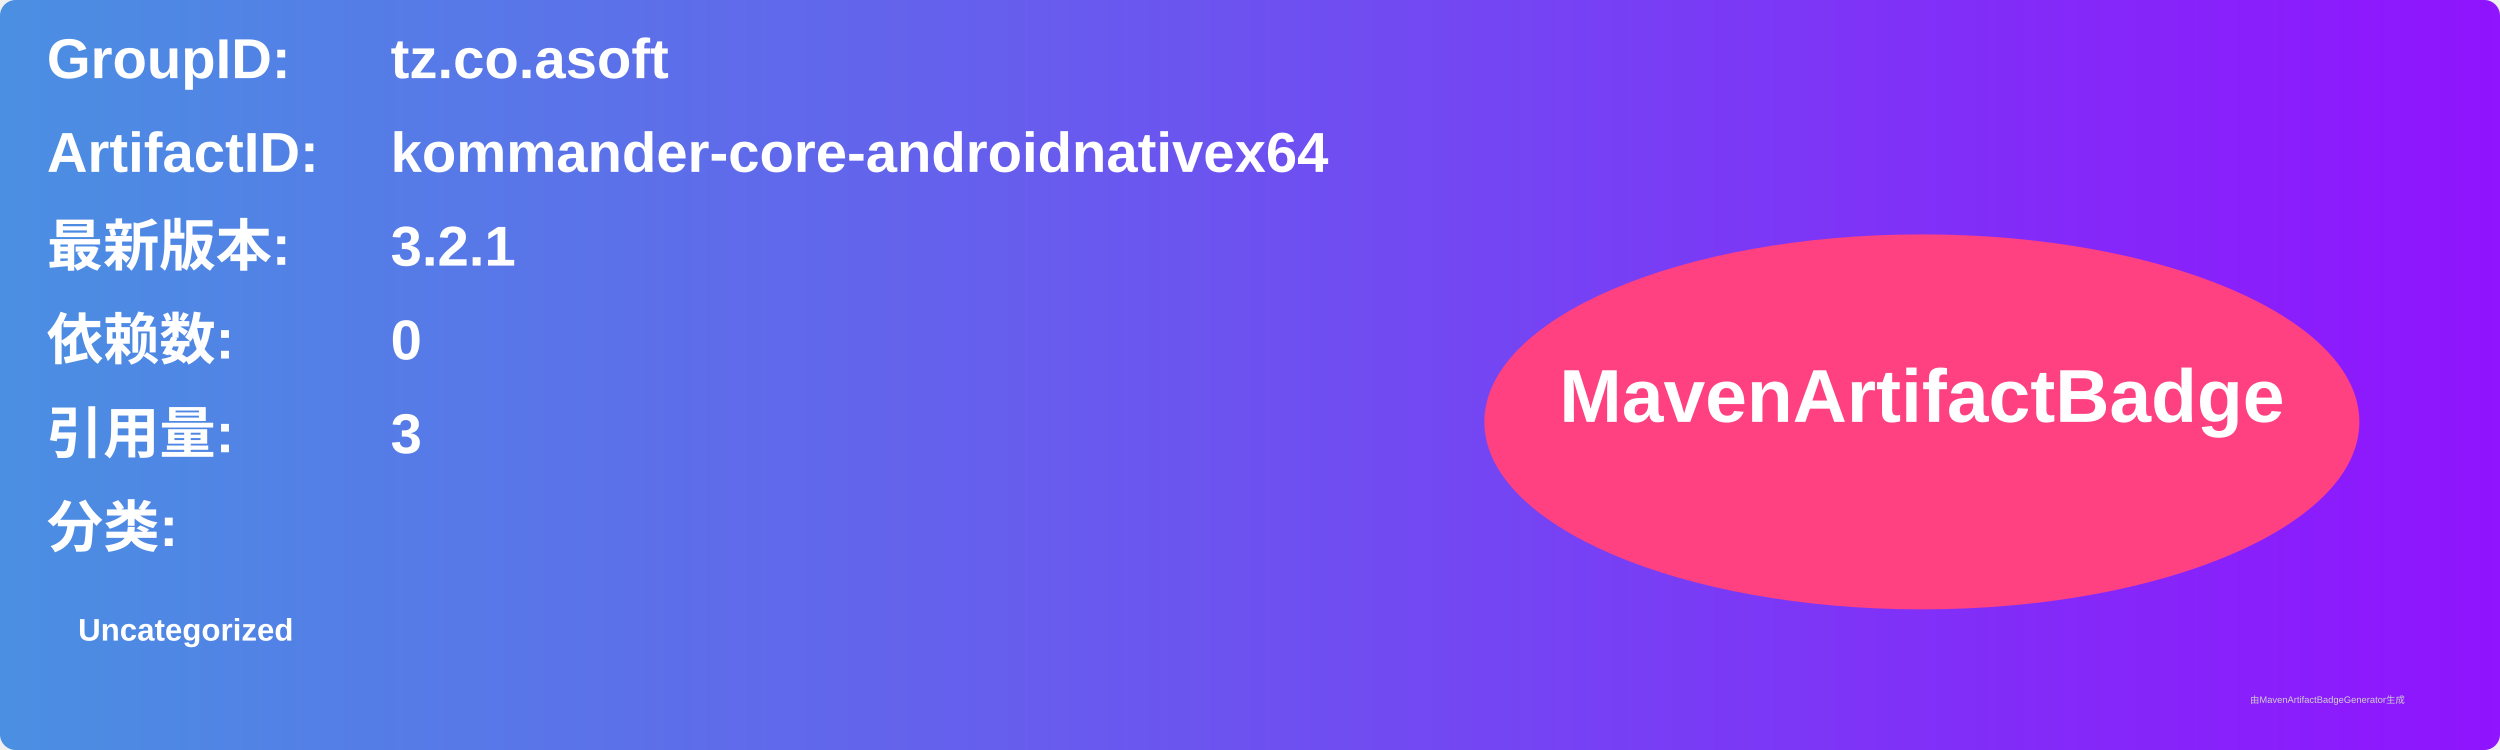
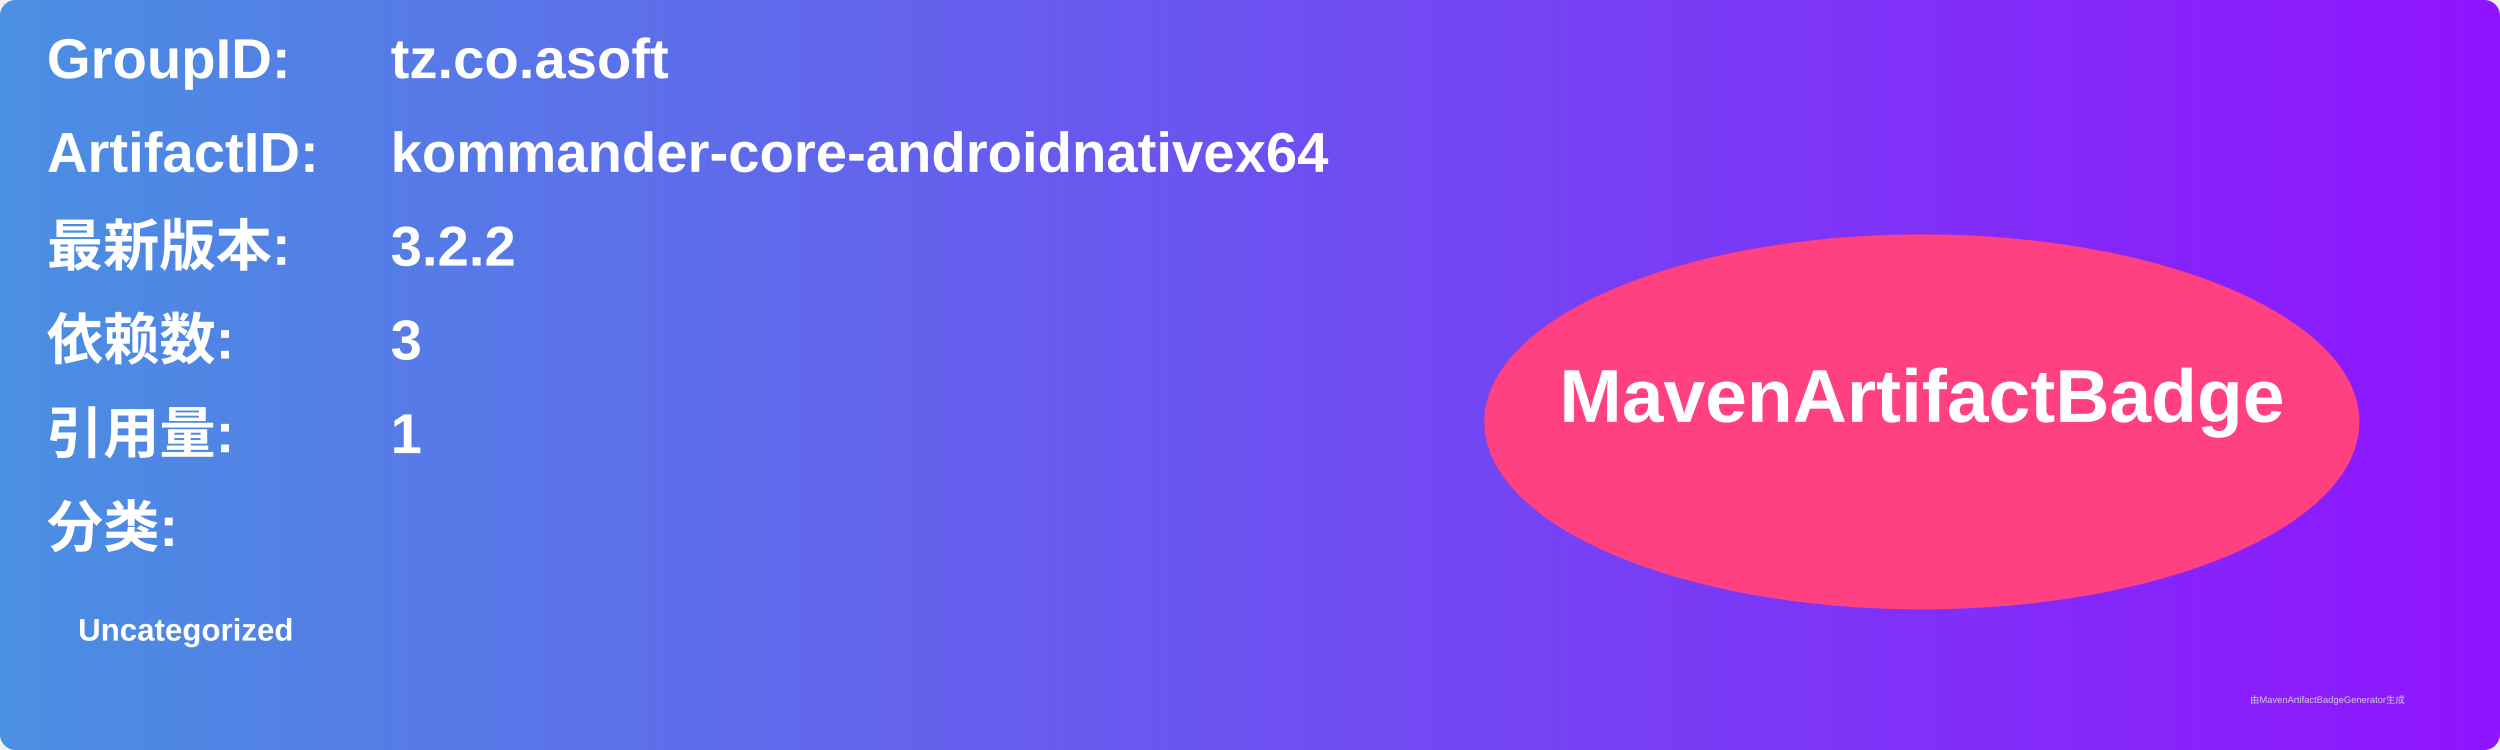
<svg xmlns="http://www.w3.org/2000/svg" width="800" height="240" viewBox="0 0 800 240">
  <linearGradient id="grad" x1="0%" y1="0%" x2="100%" y2="0%">
    <stop offset="0%" stop-color="#4a90e2" />
    <stop offset="100%" stop-color="#9013fe" />
  </linearGradient>
  <rect width="100%" height="100%" rx="5" ry="5" fill="url(#grad)" />
  <g transform="translate(15, 15)">
    <text x="0" y="10" font-family="Arial" font-size="18" fill="white" font-weight="bold" width="260">GroupID:</text>
    <text x="110" y="10" font-family="Arial" font-size="18" fill="white" font-weight="bold" width="460">tz.co.asoft</text>
    <text x="0" y="40" font-family="Arial" font-size="18" fill="white" font-weight="bold" width="260">ArtifactID:</text>
    <text x="110" y="40" font-family="Arial" font-size="18" fill="white" font-weight="bold" width="460">kommander-core-androidnativex64</text>
    <text x="0" y="70" font-family="Arial" font-size="18" fill="white" font-weight="bold">最新版本:</text>
    <text x="110" y="70" font-family="Arial" font-size="18" fill="white" font-weight="bold">
-       <tspan font-weight="bold">3.2.1</tspan>
+       <tspan font-weight="bold">3.2.2</tspan>
    </text>
    <text x="0" y="100" font-family="Arial" font-size="18" fill="white" font-weight="bold">依赖数: </text>
    <text x="110" y="100" font-family="Arial" font-size="18" fill="white">
-       <tspan font-weight="bold">0</tspan>
+       <tspan font-weight="bold">3</tspan>
    </text>
    <text x="0" y="130" font-family="Arial" font-size="18" fill="white" font-weight="bold">引用量: </text>
    <text x="110" y="130" font-family="Arial" font-size="18" fill="white">
-       <tspan font-weight="bold">3</tspan>
+       <tspan font-weight="bold">1</tspan>
    </text>
    <text x="0" y="160" font-family="Arial" font-size="18" fill="white" font-weight="bold">分类:</text>
    <text x="10" y="190" font-family="Arial" font-size="10" fill="white">
      <tspan font-weight="bold">Uncategorized</tspan>
    </text>
    <ellipse cx="600" cy="120" rx="140" ry="60" fill="#ff4081" />
    <text x="600" y="120" text-anchor="middle" font-family="Arial" font-size="24" fill="white" font-weight="bold">MavenArtifactBadge</text>
  </g>
  <text x="720" y="225" font-family="Arial" font-size="3" fill="#d0d0d0">由MavenArtifactBadgeGenerator生成</text>
</svg>
